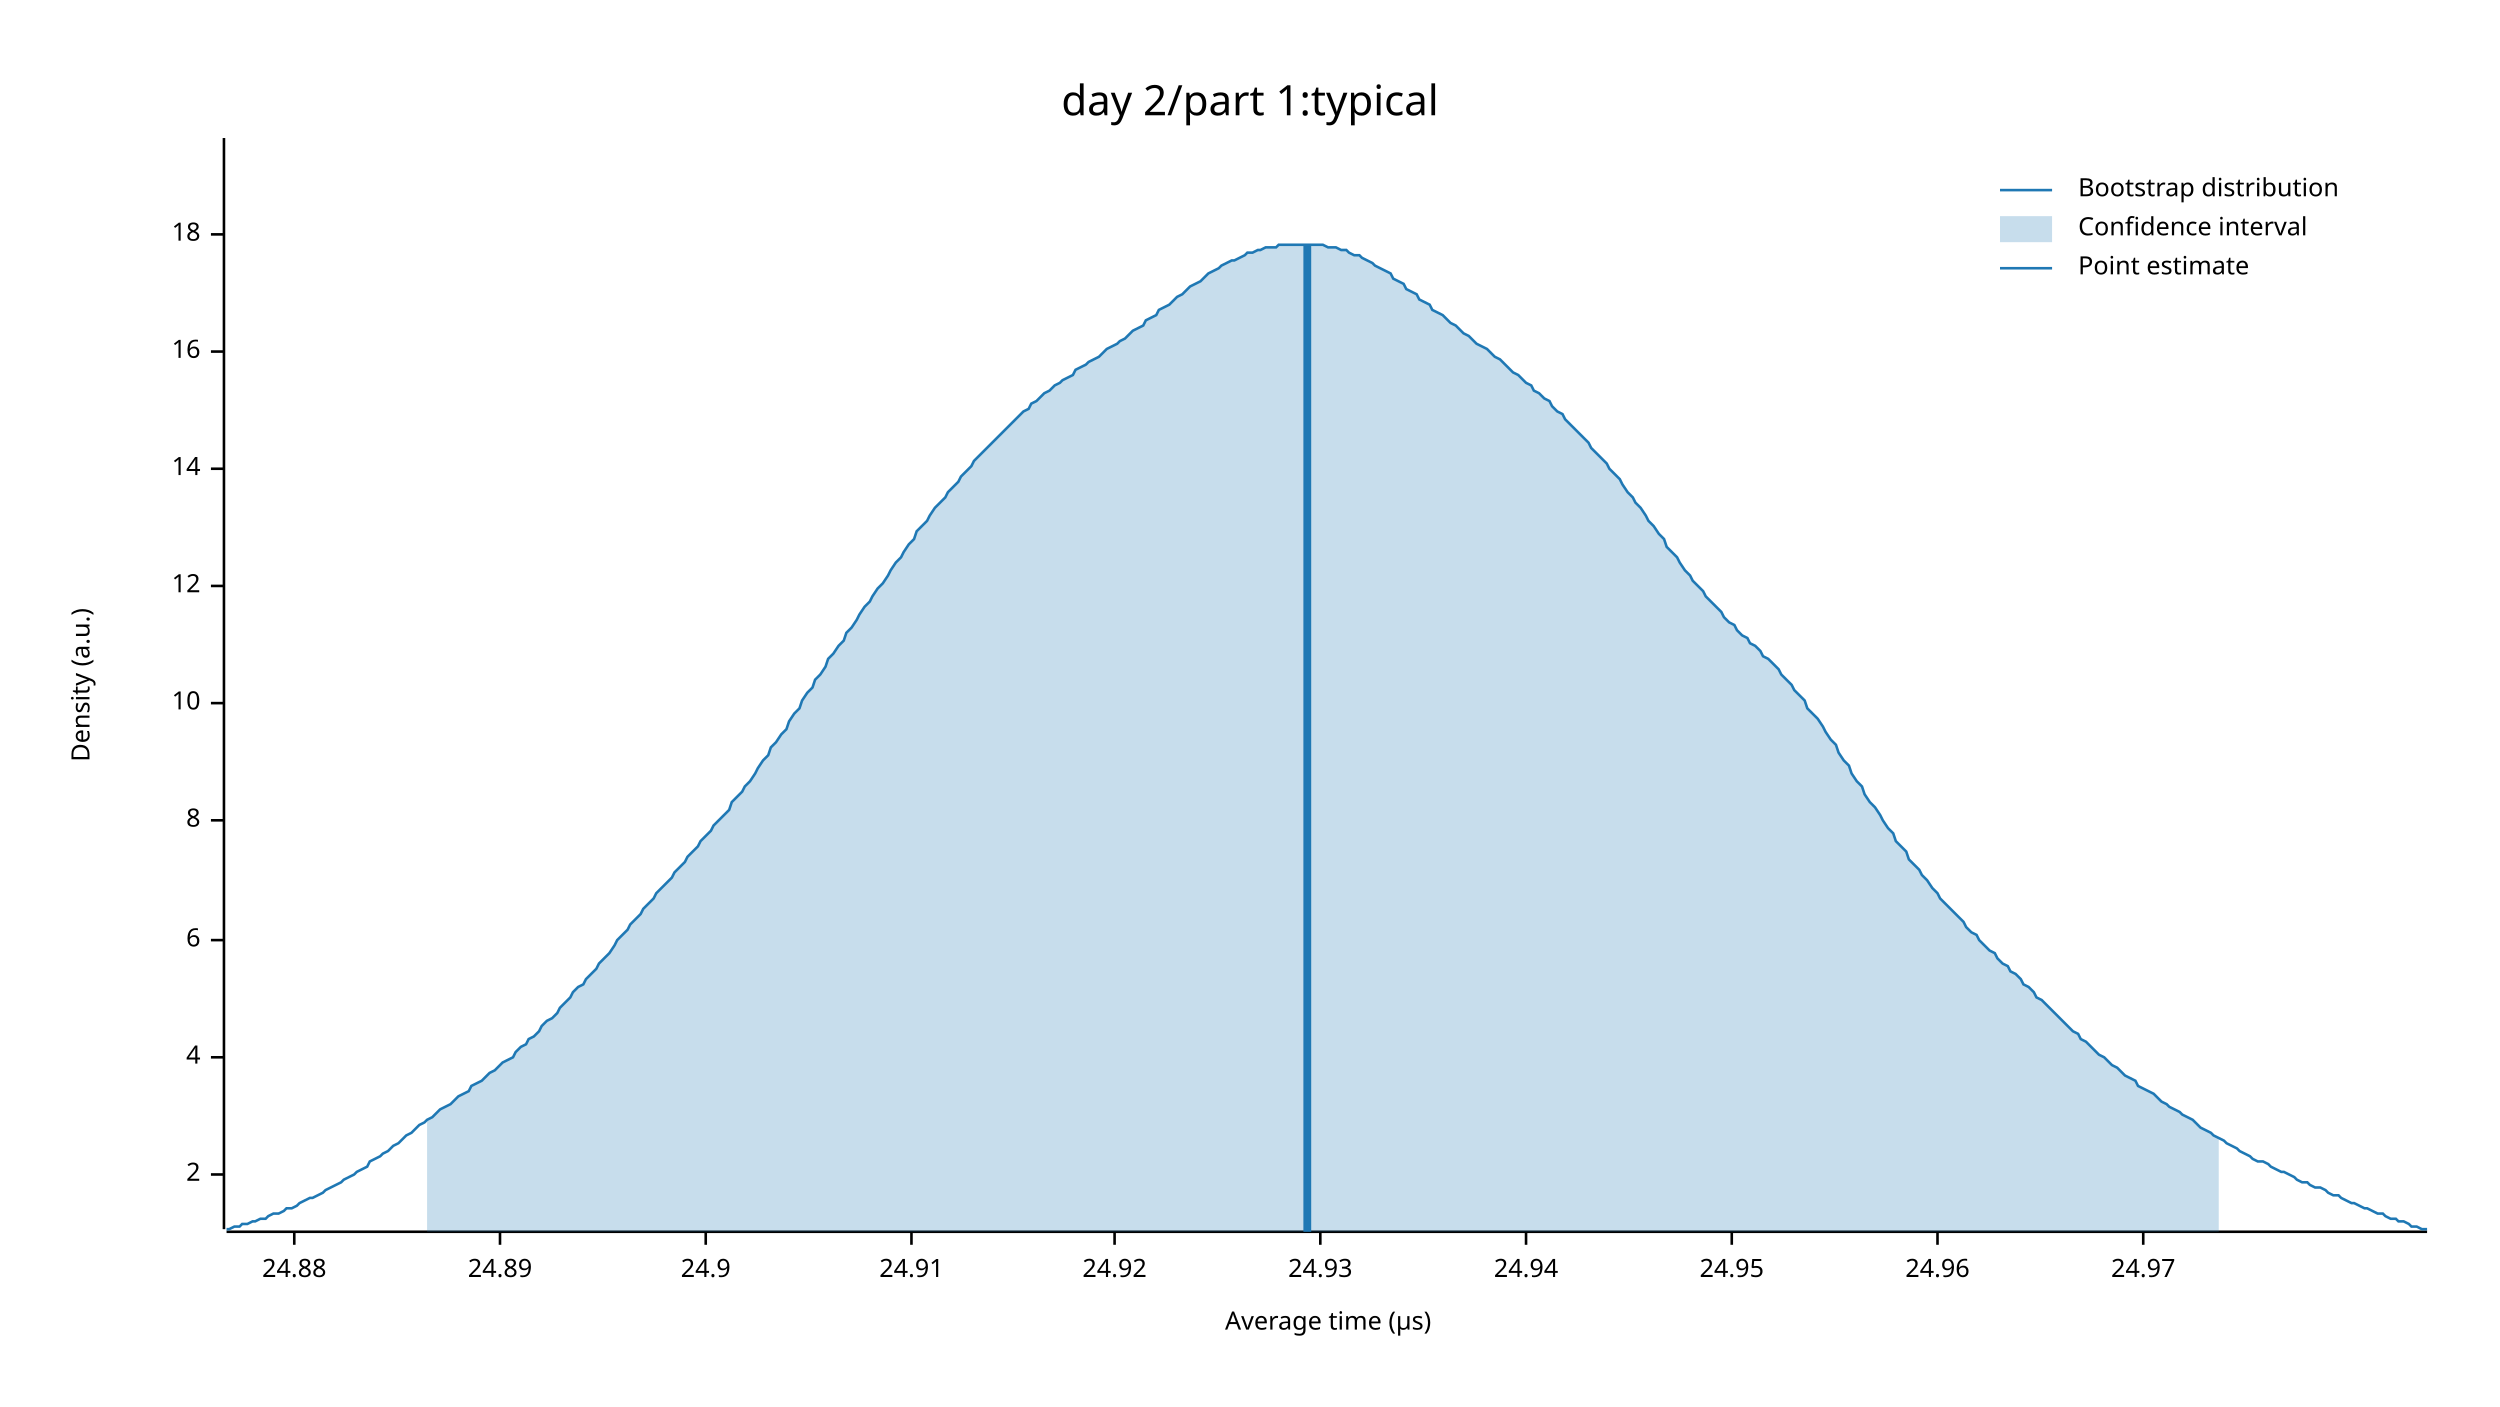
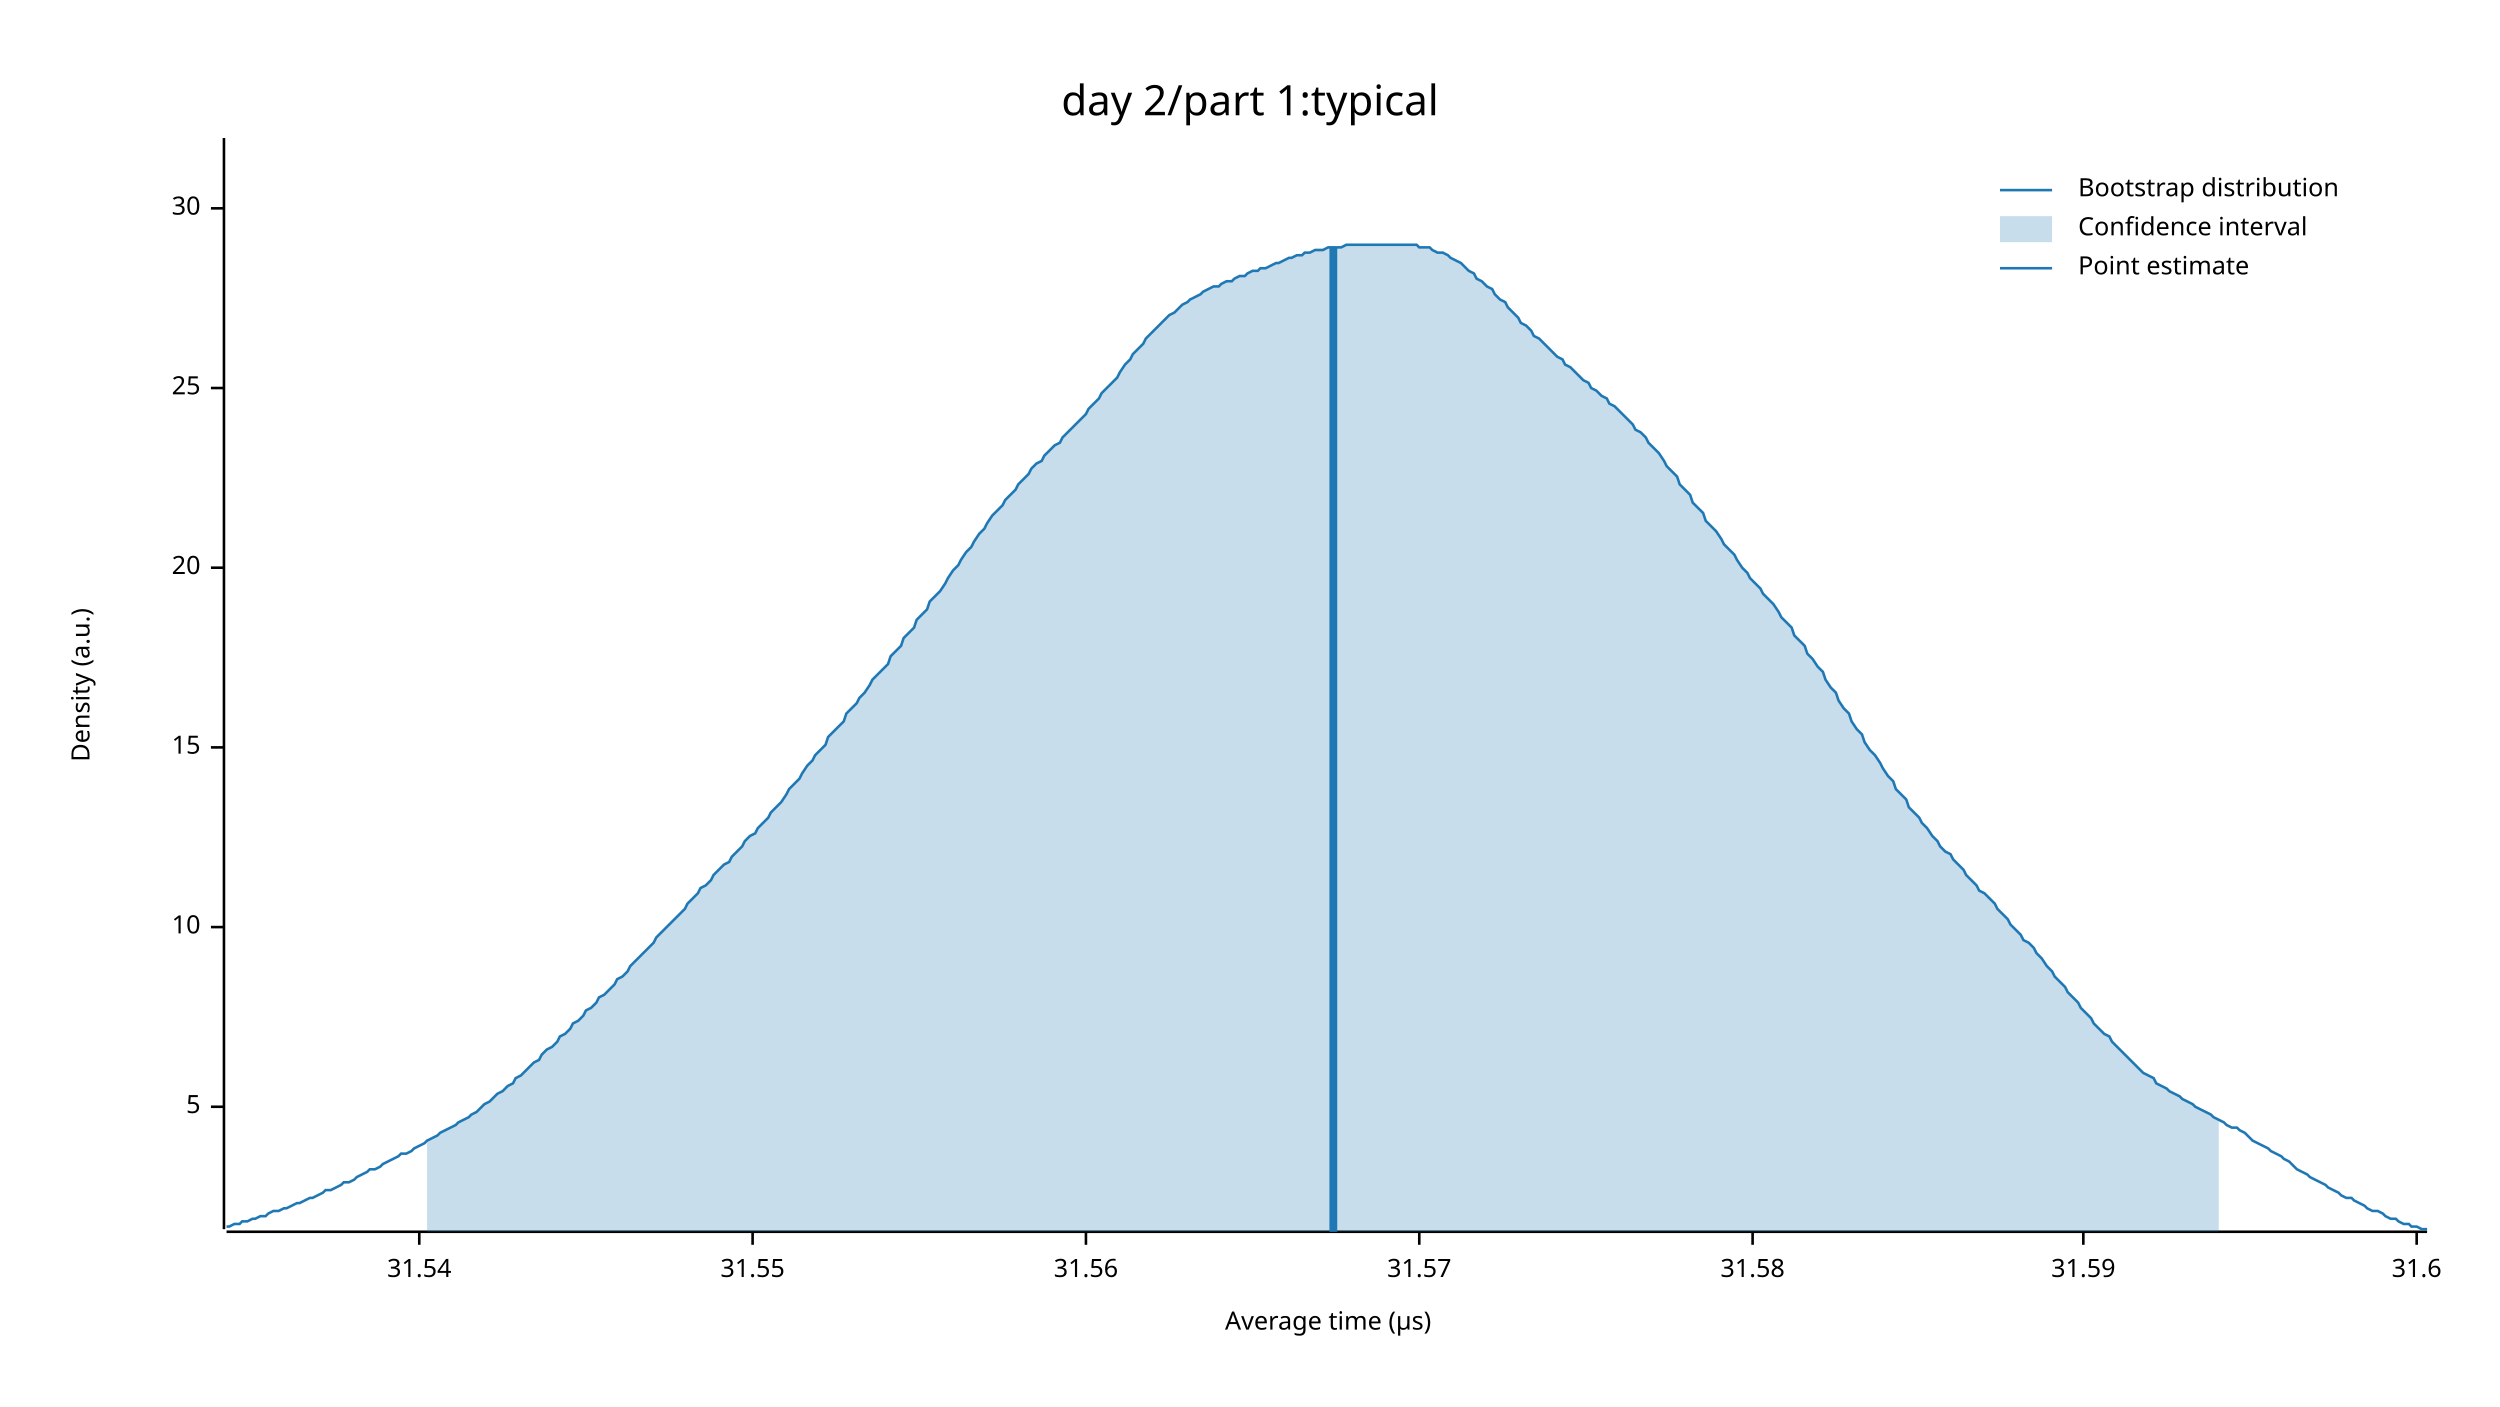
<svg xmlns="http://www.w3.org/2000/svg" width="960" height="540" viewBox="0 0 960 540">
  <text x="480" y="32" dy="0.76em" text-anchor="middle" font-family="sans-serif" font-size="16.129" opacity="1" fill="#000000">
day 2/part 1:typical
</text>
  <text x="27" y="263" dy="0.76em" text-anchor="middle" font-family="sans-serif" font-size="9.677" opacity="1" fill="#000000" transform="rotate(270, 27, 263)">
Density (a.u.)
</text>
  <text x="510" y="513" dy="-0.5ex" text-anchor="middle" font-family="sans-serif" font-size="9.677" opacity="1" fill="#000000">
Average time (µs)
</text>
  <polyline fill="none" opacity="1" stroke="#000000" stroke-width="1" points="86,53 86,472 " />
-   <text x="77" y="451" dy="0.5ex" text-anchor="end" font-family="sans-serif" font-size="9.677" opacity="1" fill="#000000">
- 2
+   <text x="77" y="425" dy="0.5ex" text-anchor="end" font-family="sans-serif" font-size="9.677" opacity="1" fill="#000000">
+ 5
</text>
-   <polyline fill="none" opacity="1" stroke="#000000" stroke-width="1" points="81,451 86,451 " />
-   <text x="77" y="406" dy="0.5ex" text-anchor="end" font-family="sans-serif" font-size="9.677" opacity="1" fill="#000000">
- 4
- </text>
-   <polyline fill="none" opacity="1" stroke="#000000" stroke-width="1" points="81,406 86,406 " />
-   <text x="77" y="361" dy="0.5ex" text-anchor="end" font-family="sans-serif" font-size="9.677" opacity="1" fill="#000000">
- 6
- </text>
-   <polyline fill="none" opacity="1" stroke="#000000" stroke-width="1" points="81,361 86,361 " />
-   <text x="77" y="315" dy="0.5ex" text-anchor="end" font-family="sans-serif" font-size="9.677" opacity="1" fill="#000000">
- 8
- </text>
-   <polyline fill="none" opacity="1" stroke="#000000" stroke-width="1" points="81,315 86,315 " />
-   <text x="77" y="270" dy="0.5ex" text-anchor="end" font-family="sans-serif" font-size="9.677" opacity="1" fill="#000000">
+   <polyline fill="none" opacity="1" stroke="#000000" stroke-width="1" points="81,425 86,425 " />
+   <text x="77" y="356" dy="0.5ex" text-anchor="end" font-family="sans-serif" font-size="9.677" opacity="1" fill="#000000">
10
</text>
-   <polyline fill="none" opacity="1" stroke="#000000" stroke-width="1" points="81,270 86,270 " />
-   <text x="77" y="225" dy="0.5ex" text-anchor="end" font-family="sans-serif" font-size="9.677" opacity="1" fill="#000000">
- 12
+   <polyline fill="none" opacity="1" stroke="#000000" stroke-width="1" points="81,356 86,356 " />
+   <text x="77" y="287" dy="0.5ex" text-anchor="end" font-family="sans-serif" font-size="9.677" opacity="1" fill="#000000">
+ 15
</text>
-   <polyline fill="none" opacity="1" stroke="#000000" stroke-width="1" points="81,225 86,225 " />
-   <text x="77" y="180" dy="0.5ex" text-anchor="end" font-family="sans-serif" font-size="9.677" opacity="1" fill="#000000">
- 14
+   <polyline fill="none" opacity="1" stroke="#000000" stroke-width="1" points="81,287 86,287 " />
+   <text x="77" y="218" dy="0.5ex" text-anchor="end" font-family="sans-serif" font-size="9.677" opacity="1" fill="#000000">
+ 20
</text>
-   <polyline fill="none" opacity="1" stroke="#000000" stroke-width="1" points="81,180 86,180 " />
-   <text x="77" y="135" dy="0.5ex" text-anchor="end" font-family="sans-serif" font-size="9.677" opacity="1" fill="#000000">
- 16
+   <polyline fill="none" opacity="1" stroke="#000000" stroke-width="1" points="81,218 86,218 " />
+   <text x="77" y="149" dy="0.5ex" text-anchor="end" font-family="sans-serif" font-size="9.677" opacity="1" fill="#000000">
+ 25
</text>
-   <polyline fill="none" opacity="1" stroke="#000000" stroke-width="1" points="81,135 86,135 " />
-   <text x="77" y="90" dy="0.5ex" text-anchor="end" font-family="sans-serif" font-size="9.677" opacity="1" fill="#000000">
- 18
+   <polyline fill="none" opacity="1" stroke="#000000" stroke-width="1" points="81,149 86,149 " />
+   <text x="77" y="80" dy="0.5ex" text-anchor="end" font-family="sans-serif" font-size="9.677" opacity="1" fill="#000000">
+ 30
</text>
-   <polyline fill="none" opacity="1" stroke="#000000" stroke-width="1" points="81,90 86,90 " />
+   <polyline fill="none" opacity="1" stroke="#000000" stroke-width="1" points="81,80 86,80 " />
  <polyline fill="none" opacity="1" stroke="#000000" stroke-width="1" points="87,473 932,473 " />
-   <text x="113" y="483" dy="0.76em" text-anchor="middle" font-family="sans-serif" font-size="9.677" opacity="1" fill="#000000">
- 24.88
+   <text x="161" y="483" dy="0.76em" text-anchor="middle" font-family="sans-serif" font-size="9.677" opacity="1" fill="#000000">
+ 31.54
</text>
-   <polyline fill="none" opacity="1" stroke="#000000" stroke-width="1" points="113,473 113,478 " />
-   <text x="192" y="483" dy="0.76em" text-anchor="middle" font-family="sans-serif" font-size="9.677" opacity="1" fill="#000000">
- 24.89
+   <polyline fill="none" opacity="1" stroke="#000000" stroke-width="1" points="161,473 161,478 " />
+   <text x="289" y="483" dy="0.76em" text-anchor="middle" font-family="sans-serif" font-size="9.677" opacity="1" fill="#000000">
+ 31.55
</text>
-   <polyline fill="none" opacity="1" stroke="#000000" stroke-width="1" points="192,473 192,478 " />
-   <text x="271" y="483" dy="0.76em" text-anchor="middle" font-family="sans-serif" font-size="9.677" opacity="1" fill="#000000">
- 24.9
+   <polyline fill="none" opacity="1" stroke="#000000" stroke-width="1" points="289,473 289,478 " />
+   <text x="417" y="483" dy="0.76em" text-anchor="middle" font-family="sans-serif" font-size="9.677" opacity="1" fill="#000000">
+ 31.56
</text>
-   <polyline fill="none" opacity="1" stroke="#000000" stroke-width="1" points="271,473 271,478 " />
-   <text x="350" y="483" dy="0.76em" text-anchor="middle" font-family="sans-serif" font-size="9.677" opacity="1" fill="#000000">
- 24.91
+   <polyline fill="none" opacity="1" stroke="#000000" stroke-width="1" points="417,473 417,478 " />
+   <text x="545" y="483" dy="0.76em" text-anchor="middle" font-family="sans-serif" font-size="9.677" opacity="1" fill="#000000">
+ 31.57
</text>
-   <polyline fill="none" opacity="1" stroke="#000000" stroke-width="1" points="350,473 350,478 " />
-   <text x="428" y="483" dy="0.76em" text-anchor="middle" font-family="sans-serif" font-size="9.677" opacity="1" fill="#000000">
- 24.92
+   <polyline fill="none" opacity="1" stroke="#000000" stroke-width="1" points="545,473 545,478 " />
+   <text x="673" y="483" dy="0.76em" text-anchor="middle" font-family="sans-serif" font-size="9.677" opacity="1" fill="#000000">
+ 31.58
</text>
-   <polyline fill="none" opacity="1" stroke="#000000" stroke-width="1" points="428,473 428,478 " />
-   <text x="507" y="483" dy="0.76em" text-anchor="middle" font-family="sans-serif" font-size="9.677" opacity="1" fill="#000000">
- 24.93
+   <polyline fill="none" opacity="1" stroke="#000000" stroke-width="1" points="673,473 673,478 " />
+   <text x="800" y="483" dy="0.76em" text-anchor="middle" font-family="sans-serif" font-size="9.677" opacity="1" fill="#000000">
+ 31.59
</text>
-   <polyline fill="none" opacity="1" stroke="#000000" stroke-width="1" points="507,473 507,478 " />
-   <text x="586" y="483" dy="0.76em" text-anchor="middle" font-family="sans-serif" font-size="9.677" opacity="1" fill="#000000">
- 24.94
+   <polyline fill="none" opacity="1" stroke="#000000" stroke-width="1" points="800,473 800,478 " />
+   <text x="928" y="483" dy="0.76em" text-anchor="middle" font-family="sans-serif" font-size="9.677" opacity="1" fill="#000000">
+ 31.6
</text>
-   <polyline fill="none" opacity="1" stroke="#000000" stroke-width="1" points="586,473 586,478 " />
-   <text x="665" y="483" dy="0.76em" text-anchor="middle" font-family="sans-serif" font-size="9.677" opacity="1" fill="#000000">
- 24.95
- </text>
-   <polyline fill="none" opacity="1" stroke="#000000" stroke-width="1" points="665,473 665,478 " />
-   <text x="744" y="483" dy="0.76em" text-anchor="middle" font-family="sans-serif" font-size="9.677" opacity="1" fill="#000000">
- 24.96
- </text>
-   <polyline fill="none" opacity="1" stroke="#000000" stroke-width="1" points="744,473 744,478 " />
-   <text x="823" y="483" dy="0.76em" text-anchor="middle" font-family="sans-serif" font-size="9.677" opacity="1" fill="#000000">
- 24.97
- </text>
-   <polyline fill="none" opacity="1" stroke="#000000" stroke-width="1" points="823,473 823,478 " />
-   <polyline fill="none" opacity="1" stroke="#1F78B4" stroke-width="1" points="87,472 88,472 90,471 92,471 93,470 95,470 97,469 98,469 100,468 102,468 103,467 105,466 107,466 109,465 110,464 112,464 114,463 115,462 117,461 119,460 120,460 122,459 124,458 125,457 127,456 129,455 131,454 132,453 134,452 136,451 137,450 139,449 141,448 142,446 144,445 146,444 147,443 149,442 151,440 153,439 154,438 156,436 158,435 159,434 161,432 163,431 164,430 166,429 168,427 169,426 171,425 173,424 175,422 176,421 178,420 180,419 181,417 183,416 185,415 186,414 188,412 190,411 191,410 193,408 195,407 197,406 198,404 200,402 202,401 203,399 205,398 207,396 208,394 210,392 212,391 214,389 215,387 217,385 219,383 220,381 222,379 224,378 225,376 227,374 229,372 230,370 232,368 234,366 236,363 237,361 239,359 241,357 242,355 244,353 246,351 247,349 249,347 251,345 252,343 254,341 256,339 258,337 259,335 261,333 263,331 264,329 266,327 268,325 269,323 271,321 273,319 274,317 276,315 278,313 280,311 281,308 283,306 285,304 286,302 288,300 290,297 291,295 293,292 295,290 296,287 298,285 300,282 302,280 303,277 305,274 307,272 308,269 310,266 312,264 313,261 315,259 317,256 318,253 320,251 322,248 324,246 325,243 327,241 329,238 330,236 332,233 334,231 335,229 337,226 339,224 341,221 342,219 344,216 346,214 347,212 349,209 351,207 352,204 354,202 356,200 357,198 359,195 361,193 363,191 364,189 366,187 368,185 369,183 371,181 373,179 374,177 376,175 378,173 379,172 381,170 383,168 385,166 386,165 388,163 390,161 391,160 393,158 395,157 396,155 398,154 400,152 401,151 403,150 405,148 407,147 408,146 410,145 412,144 413,142 415,141 417,140 418,139 420,138 422,137 423,136 425,134 427,133 429,132 430,131 432,130 434,128 435,127 437,126 439,125 440,123 442,122 444,121 445,119 447,118 449,117 451,115 452,114 454,113 456,111 457,110 459,109 461,108 462,107 464,105 466,104 468,103 469,102 471,101 473,100 474,100 476,99 478,98 479,97 481,97 483,96 484,96 486,95 488,95 490,95 491,94 493,94 495,94 496,94 498,94 500,94 501,94 503,94 505,94 506,94 508,94 510,95 512,95 513,95 515,96 517,96 518,97 520,98 522,98 523,99 525,100 527,101 528,102 530,103 532,104 534,105 535,107 537,108 539,109 540,111 542,112 544,113 545,115 547,116 549,117 550,119 552,120 554,121 556,123 557,124 559,125 561,127 562,128 564,129 566,131 567,132 569,133 571,134 573,136 574,137 576,138 578,140 579,141 581,143 583,144 584,145 586,147 588,148 589,150 591,151 593,153 595,154 596,156 598,158 600,159 601,161 603,163 605,165 606,166 608,168 610,170 611,172 613,174 615,176 617,178 618,180 620,182 622,184 623,186 625,189 627,191 628,193 630,195 632,198 633,200 635,202 637,205 639,207 640,210 642,212 644,214 645,216 647,219 649,221 650,223 652,225 654,227 655,229 657,231 659,233 661,235 662,237 664,239 666,240 667,242 669,244 671,245 672,247 674,248 676,250 677,252 679,253 681,255 683,257 684,259 686,261 688,263 689,265 691,267 693,269 694,272 696,274 698,276 700,279 701,281 703,284 705,286 706,289 708,292 710,294 711,297 713,300 715,302 716,305 718,308 720,310 722,313 723,315 725,318 727,320 728,323 730,325 732,327 733,330 735,332 737,334 738,336 740,338 742,341 744,343 745,345 747,347 749,349 750,350 752,352 754,354 755,356 757,358 759,359 760,361 762,363 764,365 766,366 767,368 769,370 771,371 772,373 774,374 776,376 777,378 779,379 781,381 782,383 784,384 786,386 788,388 789,389 791,391 793,393 794,394 796,396 798,397 799,399 801,400 803,402 804,403 806,405 808,406 810,408 811,409 813,410 815,412 816,413 818,414 820,415 821,417 823,418 825,419 827,420 828,421 830,423 832,424 833,425 835,426 837,427 838,428 840,429 842,430 843,431 845,433 847,434 849,435 850,436 852,437 854,438 855,439 857,440 859,441 860,442 862,443 864,444 865,445 867,446 869,446 871,447 872,448 874,449 876,450 877,450 879,451 881,452 882,453 884,454 886,454 887,455 889,456 891,456 893,457 894,458 896,459 898,459 899,460 901,461 903,462 904,462 906,463 908,464 909,464 911,465 913,466 915,466 916,467 918,468 920,468 921,469 923,469 925,470 926,471 928,471 930,472 932,472 " />
-   <polygon opacity="0.25" fill="#1F78B4" points="164,430 166,429 168,427 169,426 171,425 173,424 175,422 176,421 178,420 180,419 181,417 183,416 185,415 186,414 188,412 190,411 191,410 193,408 195,407 197,406 198,404 200,402 202,401 203,399 205,398 207,396 208,394 210,392 212,391 214,389 215,387 217,385 219,383 220,381 222,379 224,378 225,376 227,374 229,372 230,370 232,368 234,366 236,363 237,361 239,359 241,357 242,355 244,353 246,351 247,349 249,347 251,345 252,343 254,341 256,339 258,337 259,335 261,333 263,331 264,329 266,327 268,325 269,323 271,321 273,319 274,317 276,315 278,313 280,311 281,308 283,306 285,304 286,302 288,300 290,297 291,295 293,292 295,290 296,287 298,285 300,282 302,280 303,277 305,274 307,272 308,269 310,266 312,264 313,261 315,259 317,256 318,253 320,251 322,248 324,246 325,243 327,241 329,238 330,236 332,233 334,231 335,229 337,226 339,224 341,221 342,219 344,216 346,214 347,212 349,209 351,207 352,204 354,202 356,200 357,198 359,195 361,193 363,191 364,189 366,187 368,185 369,183 371,181 373,179 374,177 376,175 378,173 379,172 381,170 383,168 385,166 386,165 388,163 390,161 391,160 393,158 395,157 396,155 398,154 400,152 401,151 403,150 405,148 407,147 408,146 410,145 412,144 413,142 415,141 417,140 418,139 420,138 422,137 423,136 425,134 427,133 429,132 430,131 432,130 434,128 435,127 437,126 439,125 440,123 442,122 444,121 445,119 447,118 449,117 451,115 452,114 454,113 456,111 457,110 459,109 461,108 462,107 464,105 466,104 468,103 469,102 471,101 473,100 474,100 476,99 478,98 479,97 481,97 483,96 484,96 486,95 488,95 490,95 491,94 493,94 495,94 496,94 498,94 500,94 501,94 503,94 505,94 506,94 508,94 510,95 512,95 513,95 515,96 517,96 518,97 520,98 522,98 523,99 525,100 527,101 528,102 530,103 532,104 534,105 535,107 537,108 539,109 540,111 542,112 544,113 545,115 547,116 549,117 550,119 552,120 554,121 556,123 557,124 559,125 561,127 562,128 564,129 566,131 567,132 569,133 571,134 573,136 574,137 576,138 578,140 579,141 581,143 583,144 584,145 586,147 588,148 589,150 591,151 593,153 595,154 596,156 598,158 600,159 601,161 603,163 605,165 606,166 608,168 610,170 611,172 613,174 615,176 617,178 618,180 620,182 622,184 623,186 625,189 627,191 628,193 630,195 632,198 633,200 635,202 637,205 639,207 640,210 642,212 644,214 645,216 647,219 649,221 650,223 652,225 654,227 655,229 657,231 659,233 661,235 662,237 664,239 666,240 667,242 669,244 671,245 672,247 674,248 676,250 677,252 679,253 681,255 683,257 684,259 686,261 688,263 689,265 691,267 693,269 694,272 696,274 698,276 700,279 701,281 703,284 705,286 706,289 708,292 710,294 711,297 713,300 715,302 716,305 718,308 720,310 722,313 723,315 725,318 727,320 728,323 730,325 732,327 733,330 735,332 737,334 738,336 740,338 742,341 744,343 745,345 747,347 749,349 750,350 752,352 754,354 755,356 757,358 759,359 760,361 762,363 764,365 766,366 767,368 769,370 771,371 772,373 774,374 776,376 777,378 779,379 781,381 782,383 784,384 786,386 788,388 789,389 791,391 793,393 794,394 796,396 798,397 799,399 801,400 803,402 804,403 806,405 808,406 810,408 811,409 813,410 815,412 816,413 818,414 820,415 821,417 823,418 825,419 827,420 828,421 830,423 832,424 833,425 835,426 837,427 838,428 840,429 842,430 843,431 845,433 847,434 849,435 850,436 852,437 852,473 164,473 " />
-   <polyline fill="none" opacity="1" stroke="#1F78B4" stroke-width="3" points="502,473 502,94 " />
+   <polyline fill="none" opacity="1" stroke="#000000" stroke-width="1" points="928,473 928,478 " />
+   <polyline fill="none" opacity="1" stroke="#1F78B4" stroke-width="1" points="87,471 88,471 90,470 92,470 93,469 95,469 97,468 98,468 100,467 102,467 103,466 105,465 107,465 109,464 110,464 112,463 114,462 115,462 117,461 119,460 120,460 122,459 124,458 125,457 127,457 129,456 131,455 132,454 134,454 136,453 137,452 139,451 141,450 142,449 144,449 146,448 147,447 149,446 151,445 153,444 154,443 156,443 158,442 159,441 161,440 163,439 164,438 166,437 168,436 169,435 171,434 173,433 175,432 176,431 178,430 180,429 181,428 183,427 185,425 186,424 188,423 190,421 191,420 193,419 195,417 197,416 198,414 200,413 202,411 203,410 205,408 207,407 208,405 210,403 212,402 214,400 215,398 217,397 219,395 220,393 222,392 224,390 225,388 227,387 229,385 230,383 232,382 234,380 236,378 237,376 239,375 241,373 242,371 244,369 246,367 247,366 249,364 251,362 252,360 254,358 256,356 258,354 259,353 261,351 263,349 264,347 266,345 268,343 269,341 271,340 273,338 274,336 276,334 278,332 280,331 281,329 283,327 285,325 286,323 288,321 290,320 291,318 293,316 295,314 296,312 298,310 300,308 302,305 303,303 305,301 307,299 308,297 310,294 312,292 313,290 315,288 317,286 318,283 320,281 322,279 324,277 325,274 327,272 329,270 330,268 332,266 334,263 335,261 337,259 339,257 341,255 342,252 344,250 346,248 347,245 349,243 351,241 352,238 354,236 356,234 357,231 359,229 361,227 363,224 364,222 366,219 368,217 369,215 371,212 373,210 374,208 376,205 378,203 379,201 381,198 383,196 385,194 386,192 388,190 390,188 391,186 393,184 395,182 396,180 398,178 400,177 401,175 403,173 405,171 407,170 408,168 410,166 412,164 413,163 415,161 417,159 418,157 420,155 422,153 423,151 425,149 427,147 429,145 430,143 432,140 434,138 435,136 437,134 439,132 440,130 442,128 444,126 445,125 447,123 449,121 451,120 452,119 454,117 456,116 457,115 459,114 461,113 462,112 464,111 466,110 468,110 469,109 471,108 473,108 474,107 476,106 478,106 479,105 481,104 483,104 484,103 486,103 488,102 490,101 491,101 493,100 495,99 496,99 498,98 500,98 501,97 503,97 505,96 506,96 508,96 510,95 512,95 513,95 515,95 517,94 518,94 520,94 522,94 523,94 525,94 527,94 528,94 530,94 532,94 534,94 535,94 537,94 539,94 540,94 542,94 544,94 545,95 547,95 549,95 550,96 552,97 554,97 556,98 557,99 559,100 561,101 562,102 564,104 566,105 567,107 569,108 571,110 573,111 574,113 576,115 578,116 579,118 581,120 583,122 584,124 586,125 588,127 589,129 591,130 593,132 595,134 596,135 598,137 600,138 601,140 603,141 605,143 606,144 608,146 610,147 611,149 613,150 615,152 617,153 618,155 620,156 622,158 623,159 625,161 627,163 628,165 630,166 632,168 633,170 635,172 637,174 639,177 640,179 642,181 644,183 645,186 647,188 649,190 650,193 652,195 654,197 655,200 657,202 659,204 661,207 662,209 664,211 666,213 667,215 669,218 671,220 672,222 674,224 676,226 677,228 679,230 681,232 683,235 684,237 686,239 688,241 689,244 691,246 693,248 694,251 696,253 698,256 700,258 701,261 703,264 705,266 706,269 708,272 710,274 711,277 713,280 715,282 716,285 718,288 720,290 722,293 723,295 725,298 727,300 728,303 730,305 732,307 733,310 735,312 737,314 738,316 740,318 742,321 744,323 745,325 747,327 749,328 750,330 752,332 754,334 755,336 757,338 759,340 760,342 762,343 764,345 766,347 767,349 769,351 771,353 772,355 774,357 776,359 777,361 779,362 781,364 782,366 784,368 786,371 788,373 789,375 791,377 793,379 794,381 796,383 798,385 799,387 801,389 803,391 804,393 806,395 808,397 810,398 811,400 813,402 815,404 816,405 818,407 820,409 821,410 823,412 825,413 827,414 828,416 830,417 832,418 833,419 835,420 837,421 838,422 840,423 842,424 843,425 845,426 847,427 849,428 850,429 852,430 854,431 855,432 857,433 859,433 860,434 862,435 864,437 865,438 867,439 869,440 871,441 872,442 874,443 876,444 877,445 879,446 881,448 882,449 884,450 886,451 887,452 889,453 891,454 893,455 894,456 896,457 898,458 899,459 901,460 903,460 904,461 906,462 908,463 909,464 911,465 913,465 915,466 916,467 918,468 920,468 921,469 923,470 925,470 926,471 928,471 930,472 932,472 " />
+   <polygon opacity="0.25" fill="#1F78B4" points="164,438 166,437 168,436 169,435 171,434 173,433 175,432 176,431 178,430 180,429 181,428 183,427 185,425 186,424 188,423 190,421 191,420 193,419 195,417 197,416 198,414 200,413 202,411 203,410 205,408 207,407 208,405 210,403 212,402 214,400 215,398 217,397 219,395 220,393 222,392 224,390 225,388 227,387 229,385 230,383 232,382 234,380 236,378 237,376 239,375 241,373 242,371 244,369 246,367 247,366 249,364 251,362 252,360 254,358 256,356 258,354 259,353 261,351 263,349 264,347 266,345 268,343 269,341 271,340 273,338 274,336 276,334 278,332 280,331 281,329 283,327 285,325 286,323 288,321 290,320 291,318 293,316 295,314 296,312 298,310 300,308 302,305 303,303 305,301 307,299 308,297 310,294 312,292 313,290 315,288 317,286 318,283 320,281 322,279 324,277 325,274 327,272 329,270 330,268 332,266 334,263 335,261 337,259 339,257 341,255 342,252 344,250 346,248 347,245 349,243 351,241 352,238 354,236 356,234 357,231 359,229 361,227 363,224 364,222 366,219 368,217 369,215 371,212 373,210 374,208 376,205 378,203 379,201 381,198 383,196 385,194 386,192 388,190 390,188 391,186 393,184 395,182 396,180 398,178 400,177 401,175 403,173 405,171 407,170 408,168 410,166 412,164 413,163 415,161 417,159 418,157 420,155 422,153 423,151 425,149 427,147 429,145 430,143 432,140 434,138 435,136 437,134 439,132 440,130 442,128 444,126 445,125 447,123 449,121 451,120 452,119 454,117 456,116 457,115 459,114 461,113 462,112 464,111 466,110 468,110 469,109 471,108 473,108 474,107 476,106 478,106 479,105 481,104 483,104 484,103 486,103 488,102 490,101 491,101 493,100 495,99 496,99 498,98 500,98 501,97 503,97 505,96 506,96 508,96 510,95 512,95 513,95 515,95 517,94 518,94 520,94 522,94 523,94 525,94 527,94 528,94 530,94 532,94 534,94 535,94 537,94 539,94 540,94 542,94 544,94 545,95 547,95 549,95 550,96 552,97 554,97 556,98 557,99 559,100 561,101 562,102 564,104 566,105 567,107 569,108 571,110 573,111 574,113 576,115 578,116 579,118 581,120 583,122 584,124 586,125 588,127 589,129 591,130 593,132 595,134 596,135 598,137 600,138 601,140 603,141 605,143 606,144 608,146 610,147 611,149 613,150 615,152 617,153 618,155 620,156 622,158 623,159 625,161 627,163 628,165 630,166 632,168 633,170 635,172 637,174 639,177 640,179 642,181 644,183 645,186 647,188 649,190 650,193 652,195 654,197 655,200 657,202 659,204 661,207 662,209 664,211 666,213 667,215 669,218 671,220 672,222 674,224 676,226 677,228 679,230 681,232 683,235 684,237 686,239 688,241 689,244 691,246 693,248 694,251 696,253 698,256 700,258 701,261 703,264 705,266 706,269 708,272 710,274 711,277 713,280 715,282 716,285 718,288 720,290 722,293 723,295 725,298 727,300 728,303 730,305 732,307 733,310 735,312 737,314 738,316 740,318 742,321 744,323 745,325 747,327 749,328 750,330 752,332 754,334 755,336 757,338 759,340 760,342 762,343 764,345 766,347 767,349 769,351 771,353 772,355 774,357 776,359 777,361 779,362 781,364 782,366 784,368 786,371 788,373 789,375 791,377 793,379 794,381 796,383 798,385 799,387 801,389 803,391 804,393 806,395 808,397 810,398 811,400 813,402 815,404 816,405 818,407 820,409 821,410 823,412 825,413 827,414 828,416 830,417 832,418 833,419 835,420 837,421 838,422 840,423 842,424 843,425 845,426 847,427 849,428 850,429 852,430 852,473 164,473 " />
+   <polyline fill="none" opacity="1" stroke="#1F78B4" stroke-width="3" points="512,473 512,95 " />
  <text x="798" y="68" dy="0.76em" text-anchor="start" font-family="sans-serif" font-size="9.677" opacity="1" fill="#000000">
Bootstrap distribution
</text>
  <text x="798" y="83" dy="0.76em" text-anchor="start" font-family="sans-serif" font-size="9.677" opacity="1" fill="#000000">
Confidence interval
</text>
  <text x="798" y="98" dy="0.76em" text-anchor="start" font-family="sans-serif" font-size="9.677" opacity="1" fill="#000000">
Point estimate
</text>
  <polyline fill="none" opacity="1" stroke="#1F78B4" stroke-width="1" points="768,73 788,73 " />
  <rect x="768" y="83" width="20" height="10" opacity="0.25" fill="#1F78B4" stroke="none" />
  <polyline fill="none" opacity="1" stroke="#1F78B4" stroke-width="1" points="768,103 788,103 " />
</svg>
